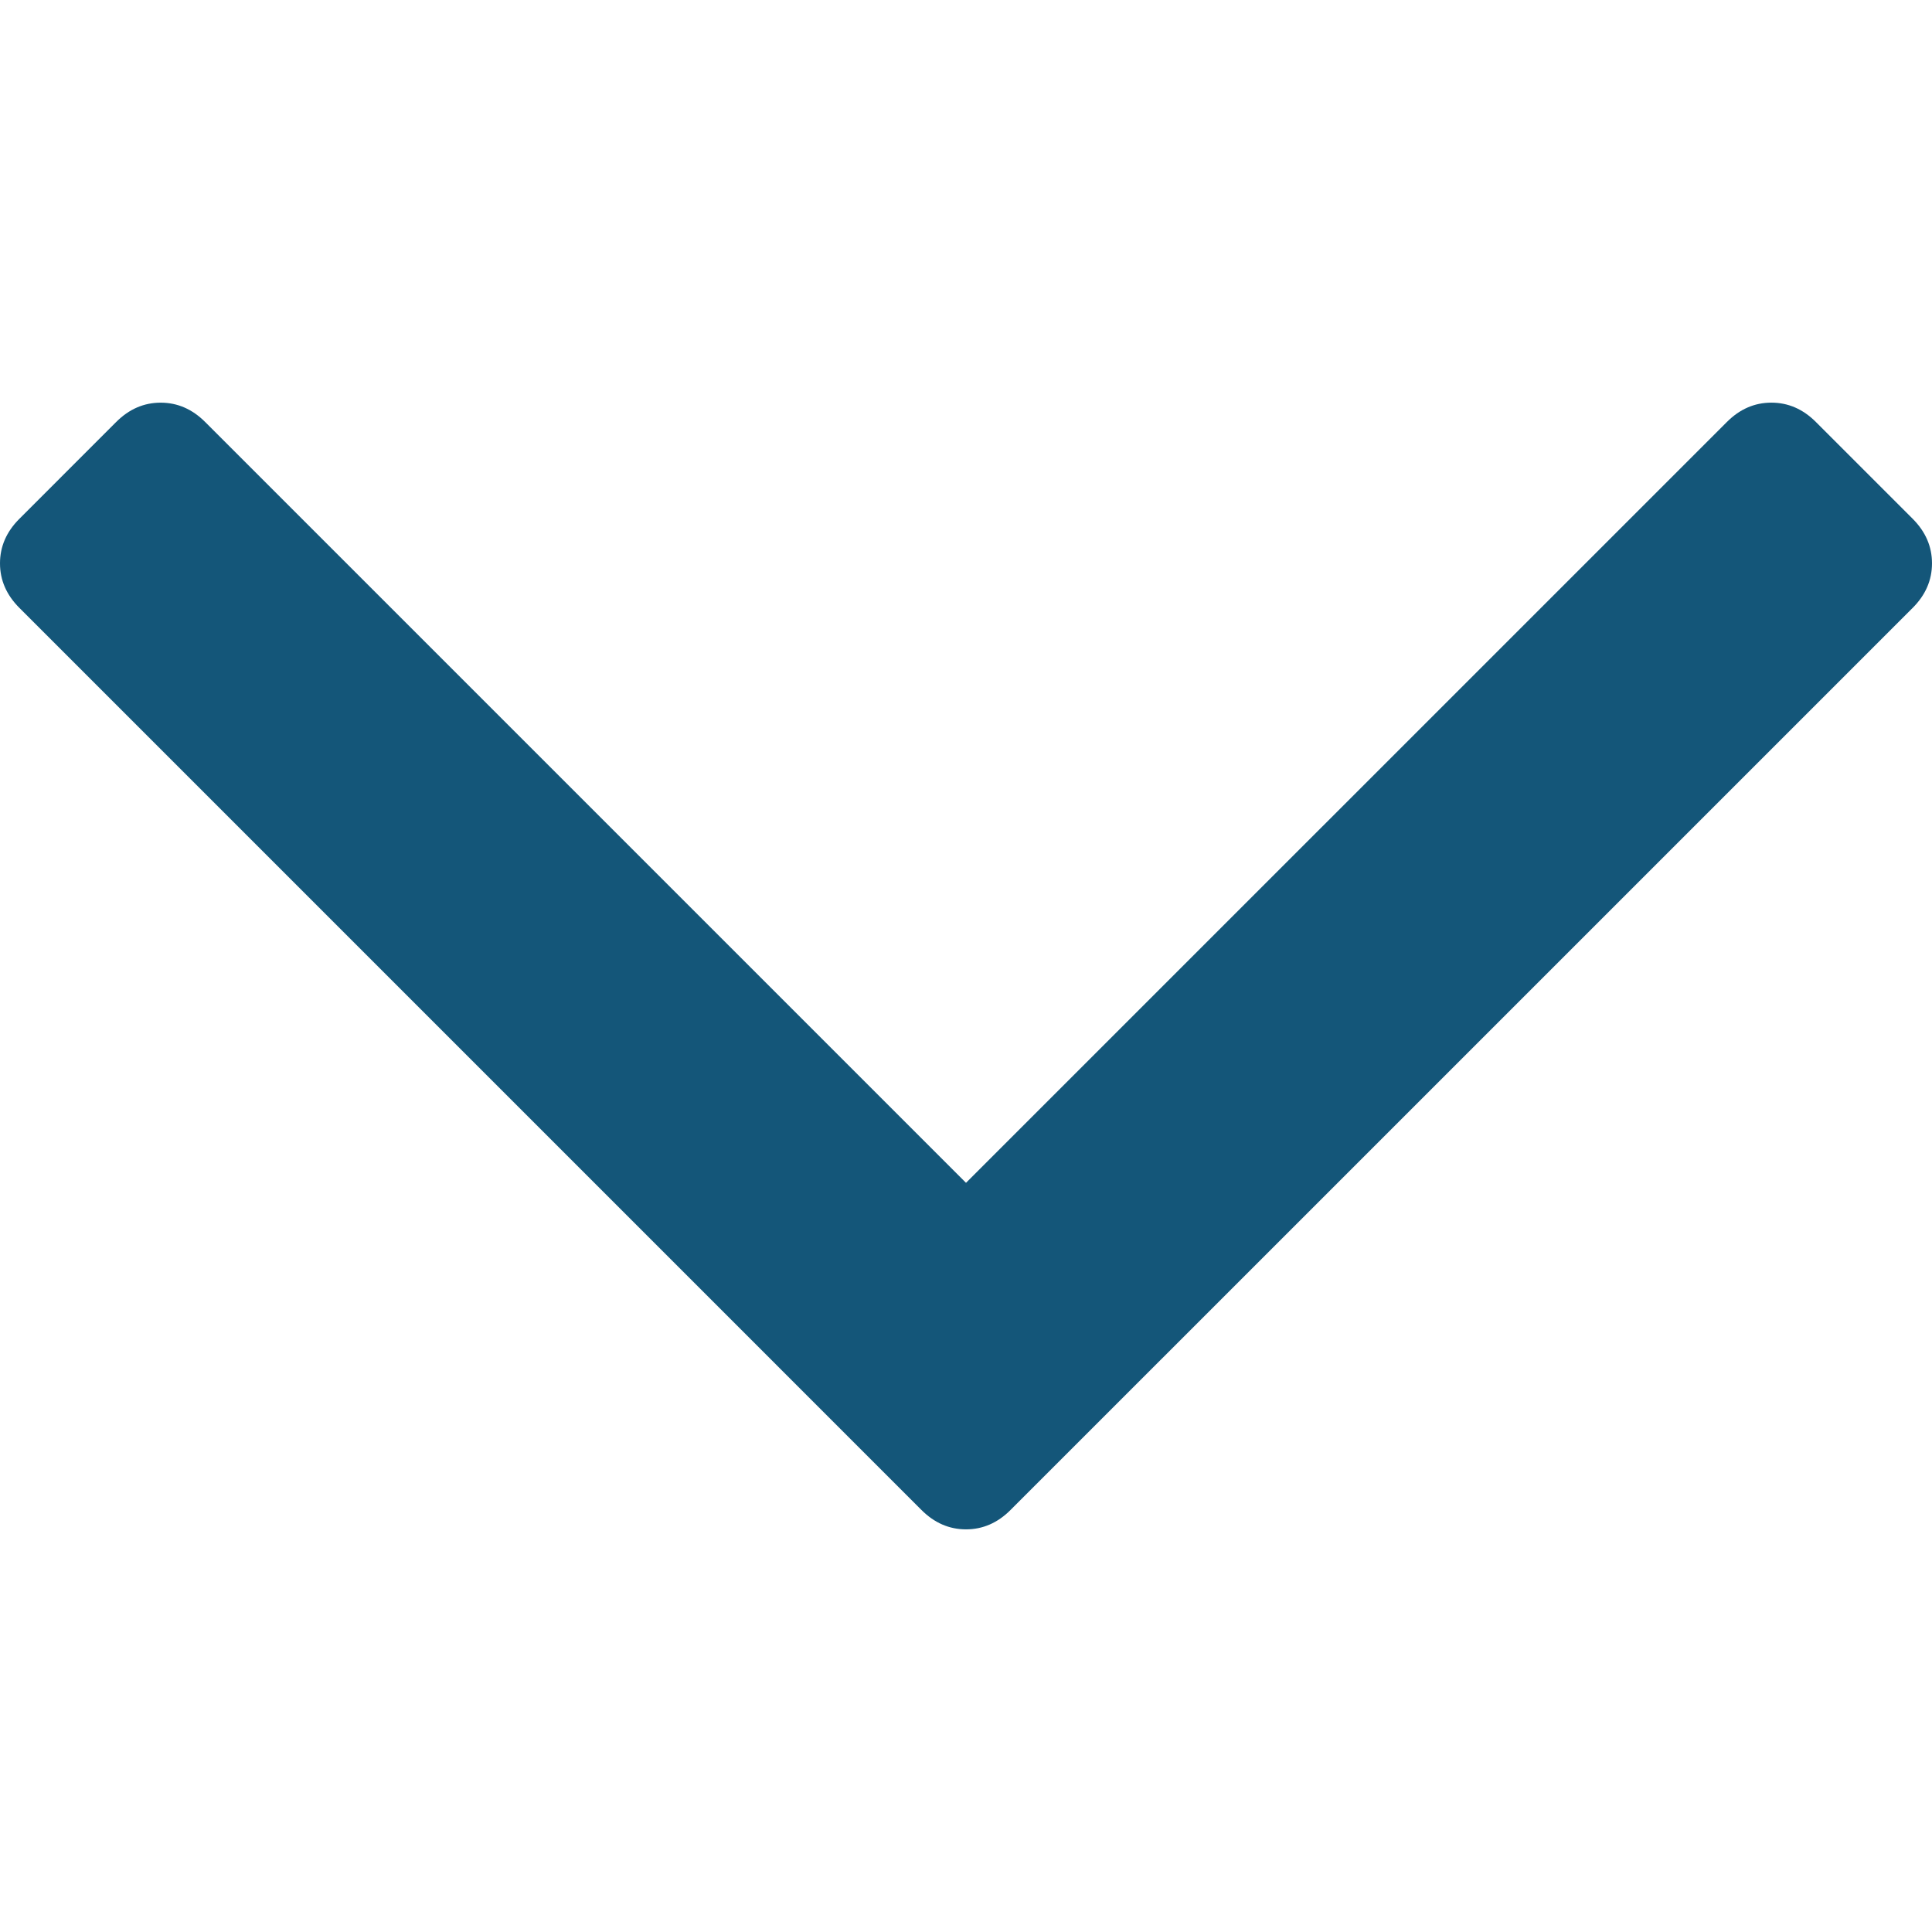
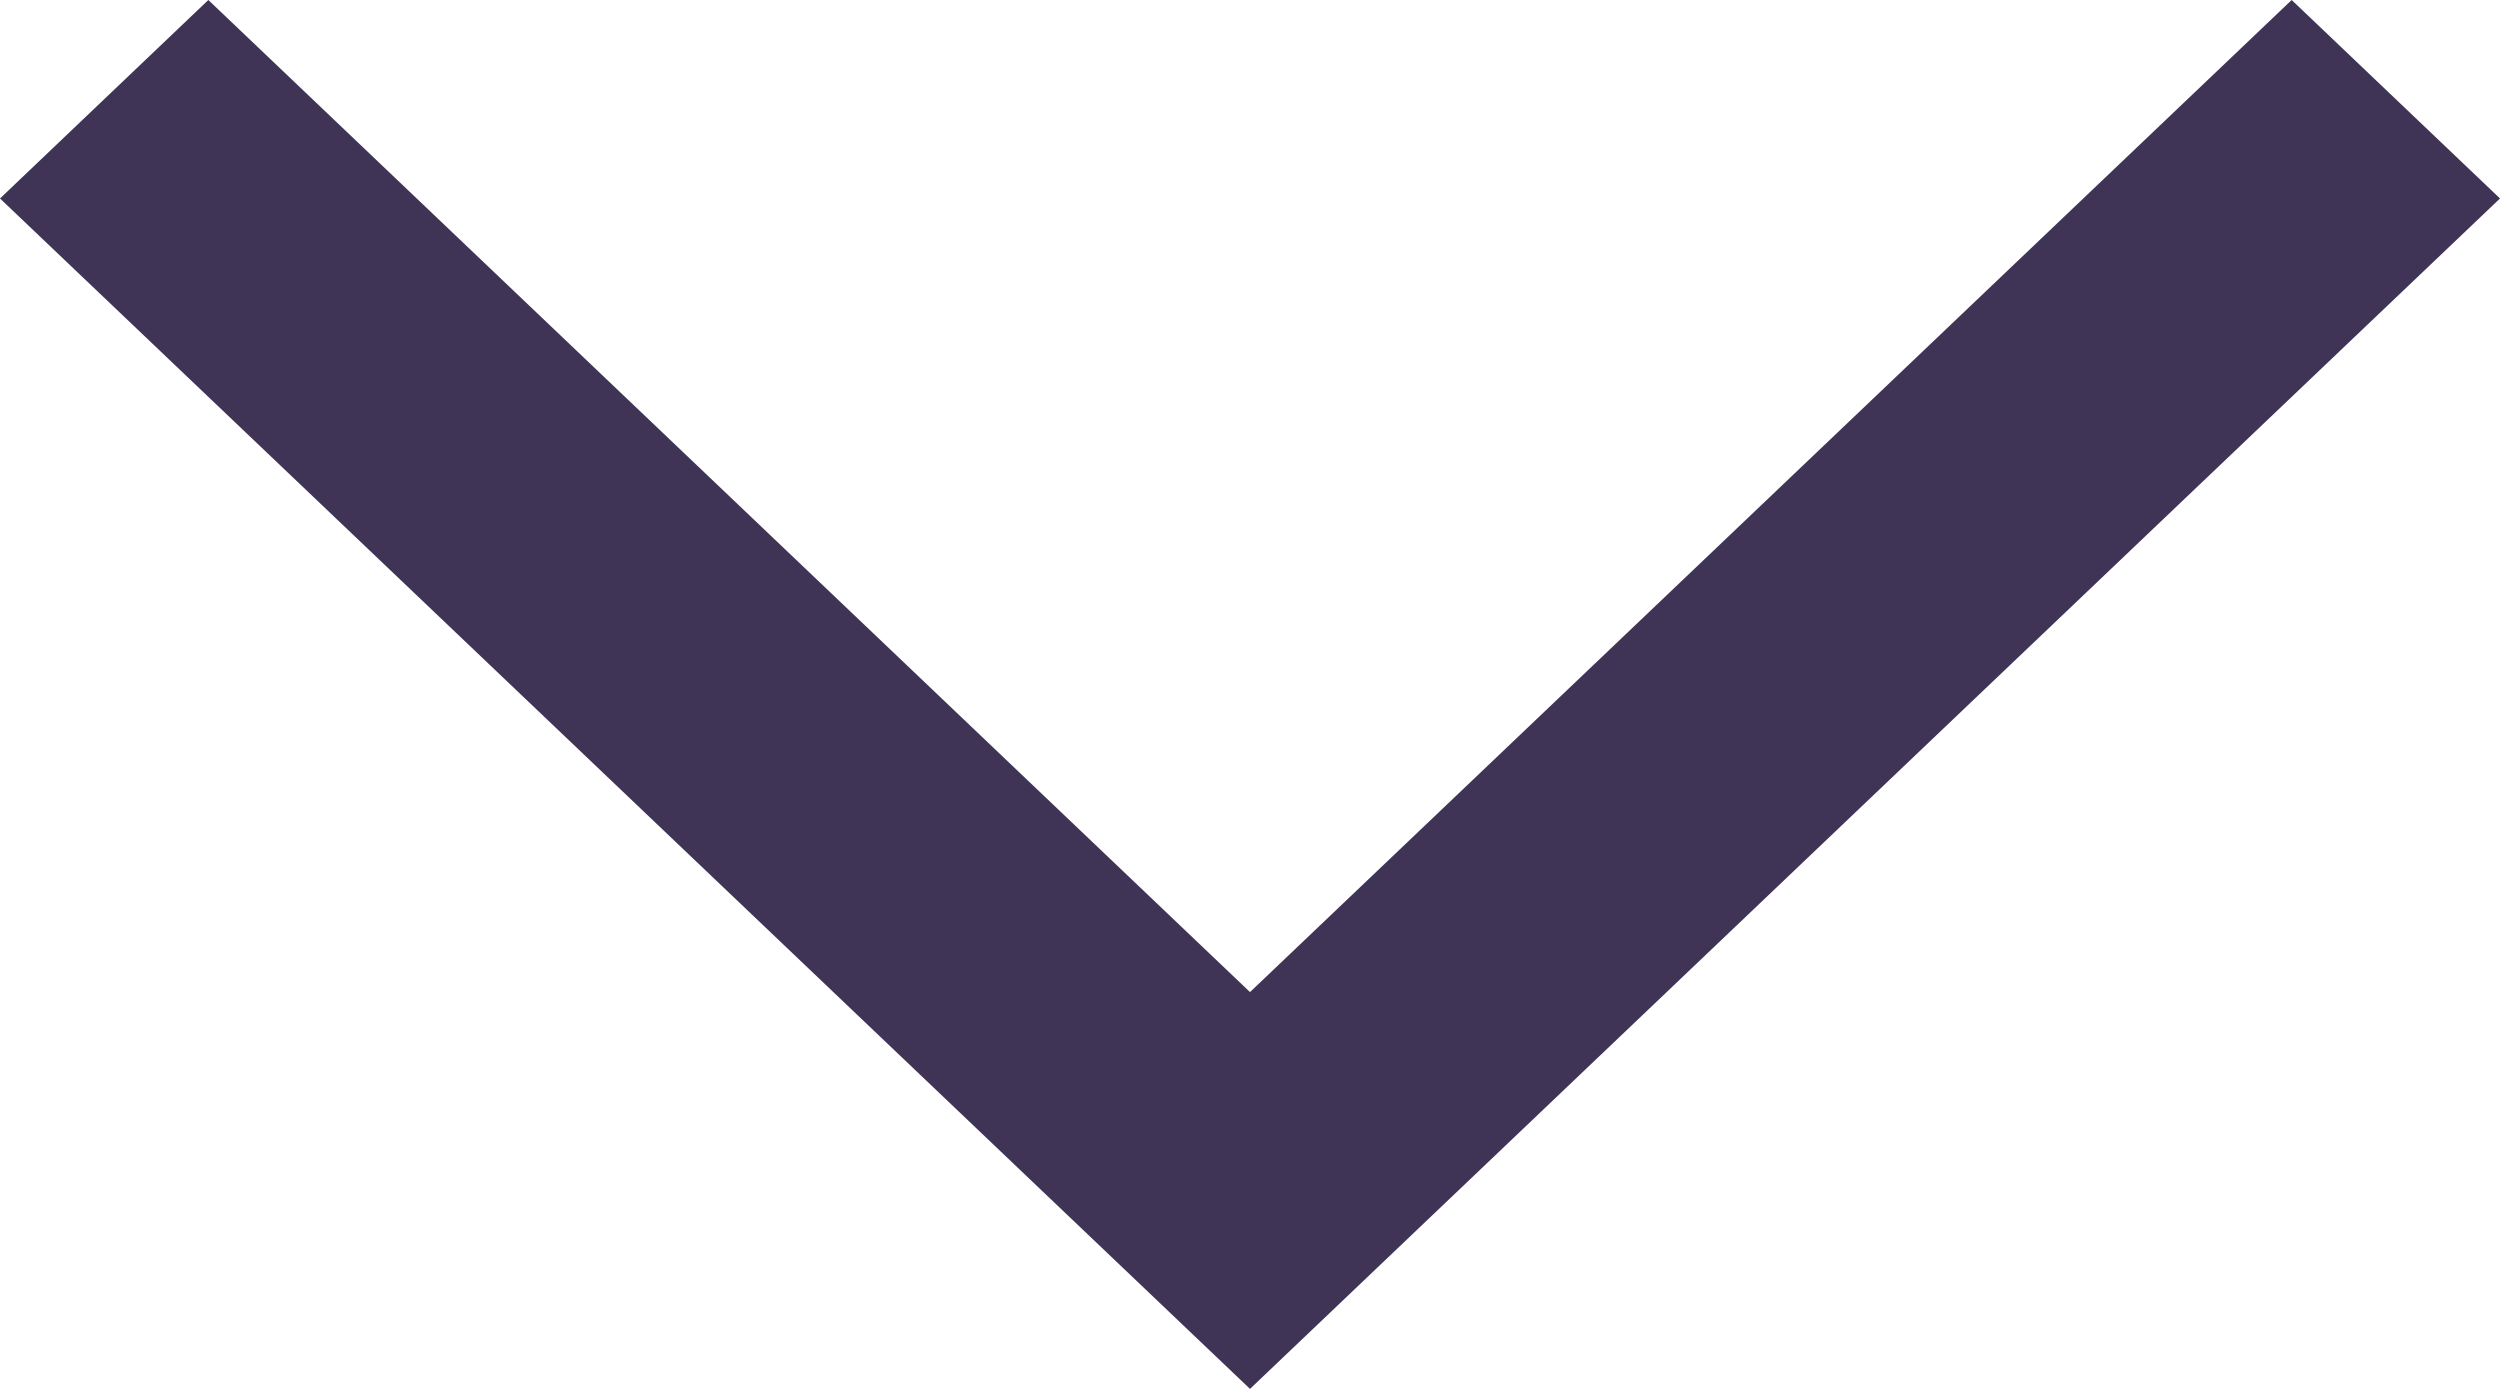
- <svg xmlns="http://www.w3.org/2000/svg" version="1.1" id="Capa_1" x="0px" y="0px" width="284.929px" height="284.929px" viewBox="0 0 284.929 284.929" fill="#145679" style="enable-background:new 0 0 284.929 284.929;" xml:space="preserve">
-   <g>
-     <path d="M282.082,76.511l-14.274-14.273c-1.902-1.906-4.093-2.856-6.57-2.856c-2.471,0-4.661,0.95-6.563,2.856L142.466,174.441   L30.262,62.241c-1.903-1.906-4.093-2.856-6.567-2.856c-2.475,0-4.665,0.95-6.567,2.856L2.856,76.515C0.95,78.417,0,80.607,0,83.082   c0,2.473,0.953,4.663,2.856,6.565l133.043,133.046c1.902,1.903,4.093,2.854,6.567,2.854s4.661-0.951,6.562-2.854L282.082,89.647   c1.902-1.903,2.847-4.093,2.847-6.565C284.929,80.607,283.984,78.417,282.082,76.511z" />
-   </g>
+ <svg xmlns="http://www.w3.org/2000/svg" width="18" height="10" viewBox="0 0 18 10" fill="none">
+   <path d="M1.5 0L0 1.429L9 10L18 1.429L16.5 0L9 7.143L1.5 0Z" fill="#3F3356" />
</svg>
